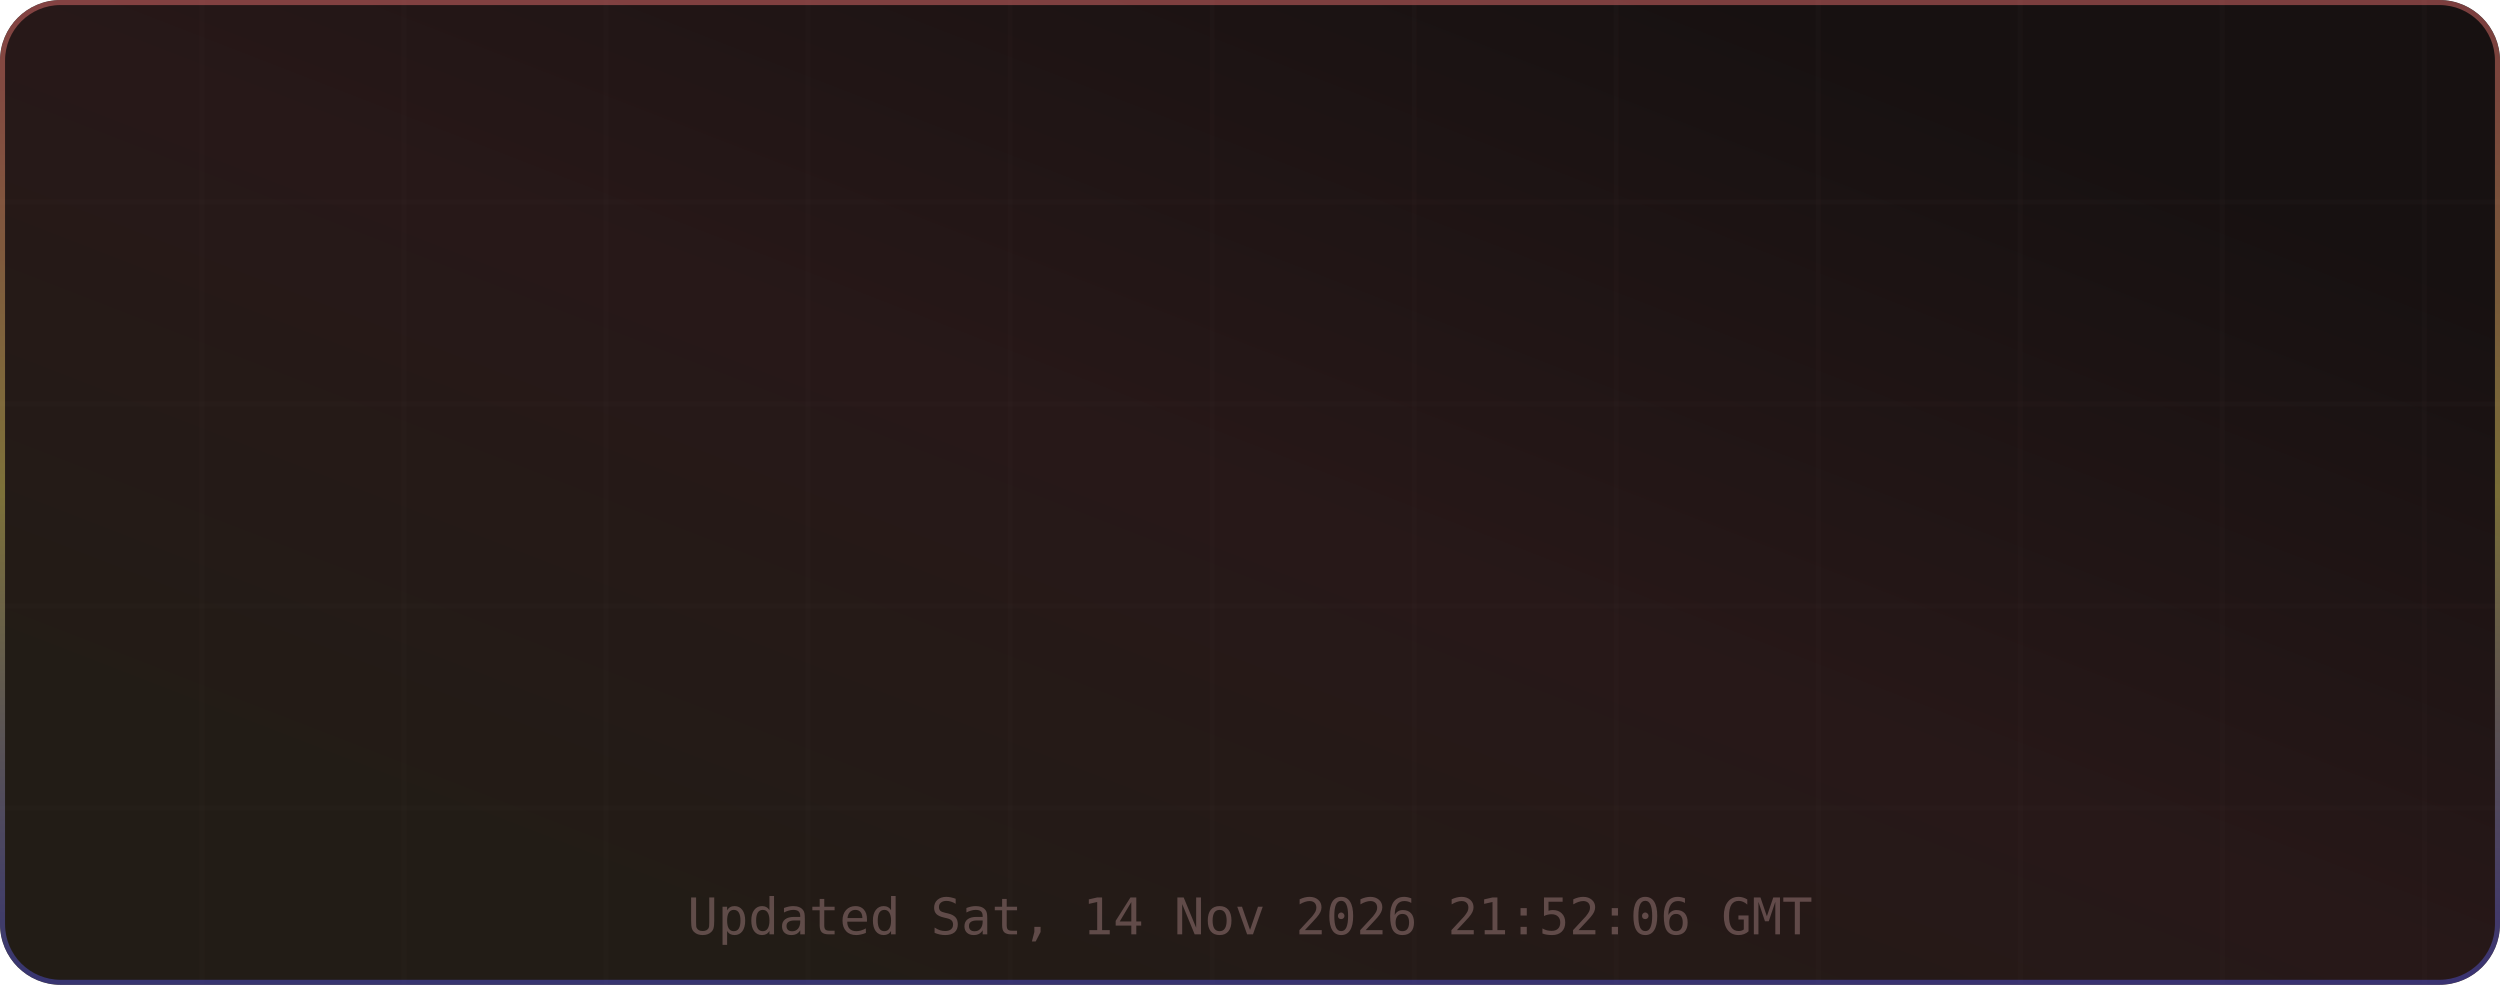
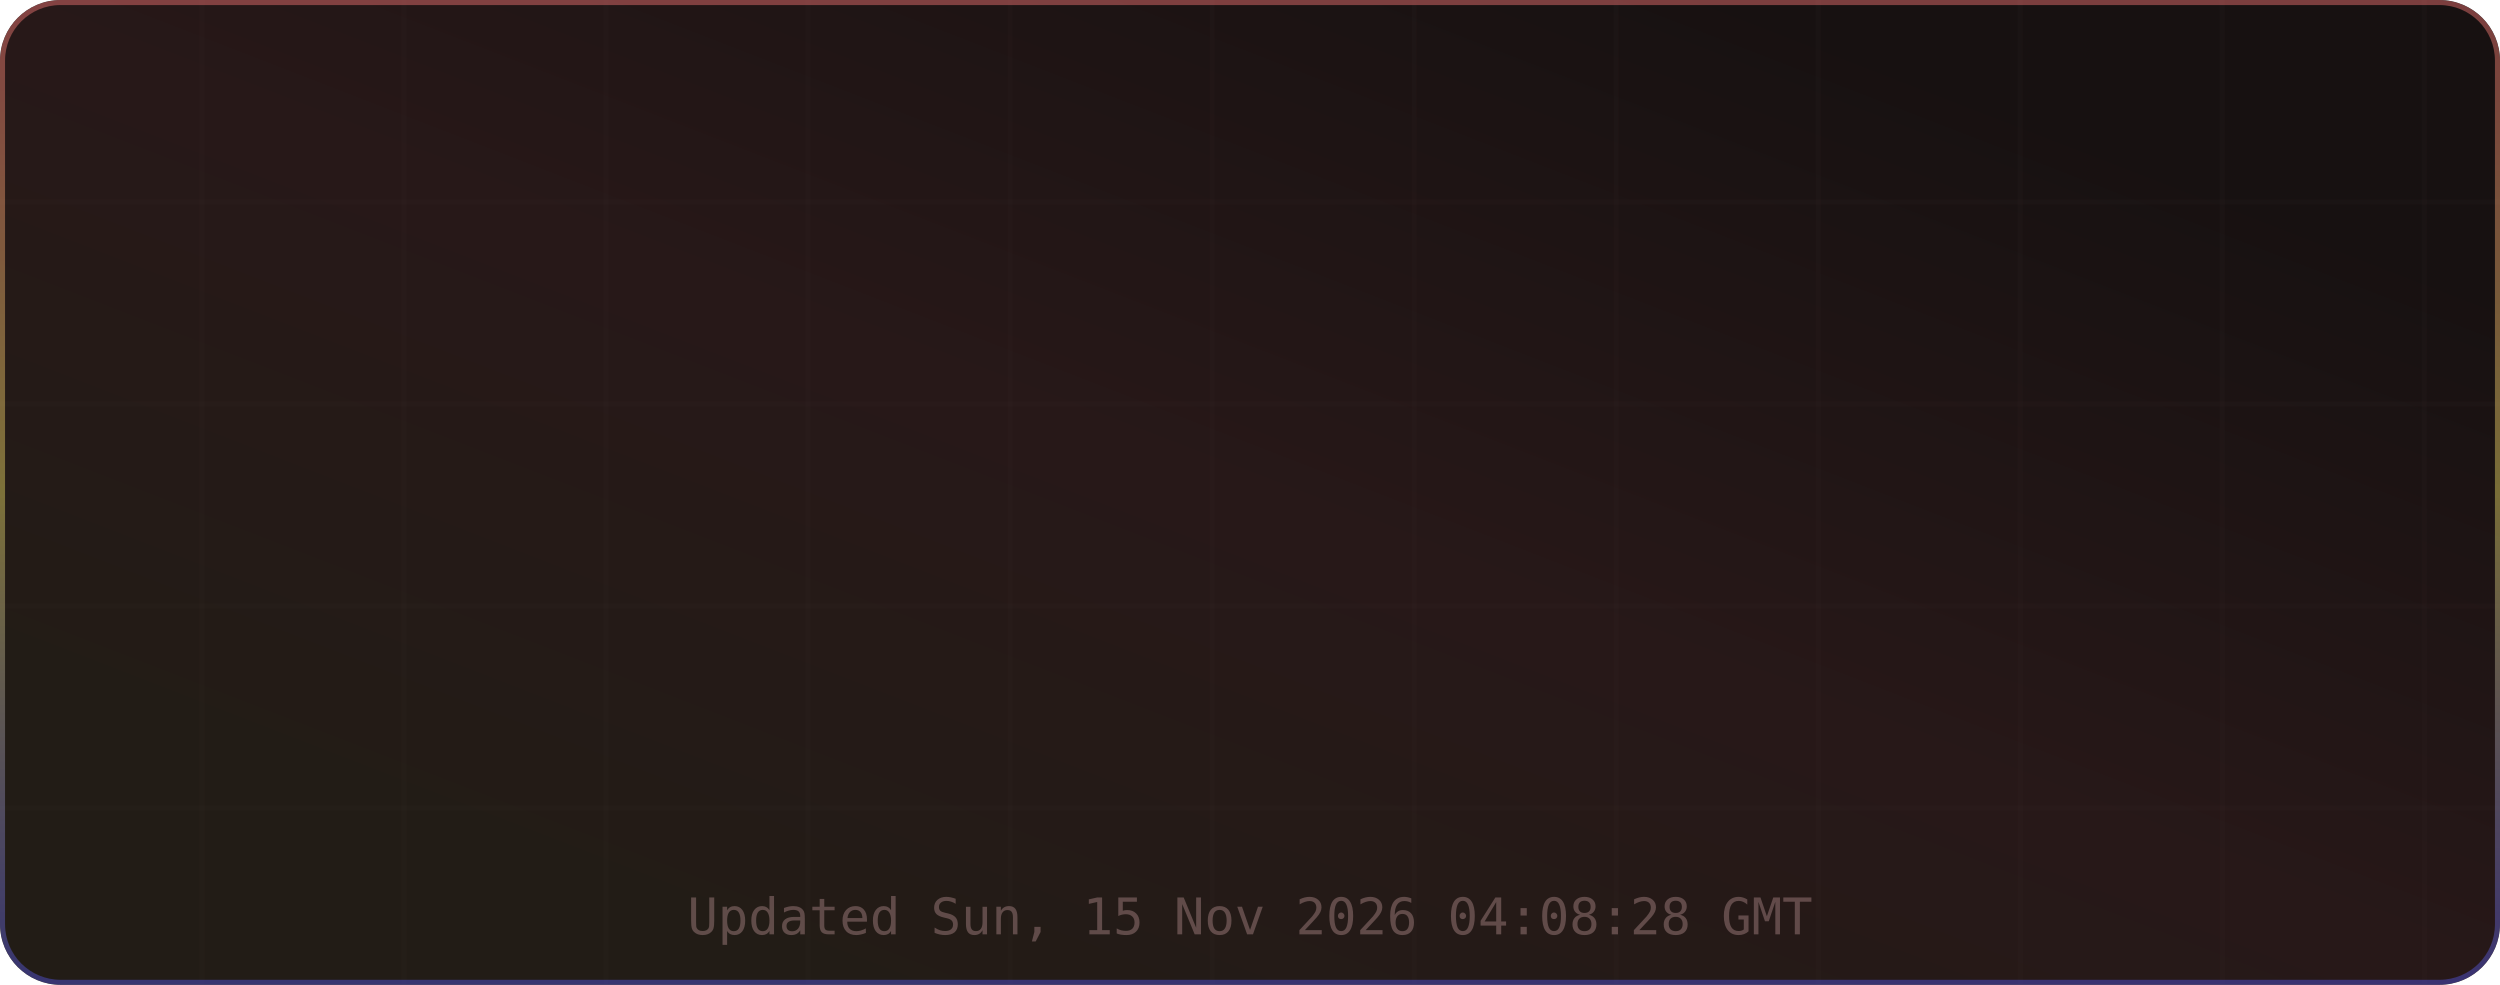
<svg xmlns="http://www.w3.org/2000/svg" width="495" height="195" viewBox="0 0 495 195" role="img" aria-label="TM's GitHub Stats">
  <defs>
    <linearGradient id="grad-bg" x1="0.85" y1="0.15" x2="0.15" y2="0.85" gradientUnits="objectBoundingBox">
      <stop offset="0%" stop-color="#171111" />
      <stop offset="50%" stop-color="#271818" />
      <stop offset="100%" stop-color="#221c16" />
      <animateTransform attributeName="gradientTransform" type="rotate" values="0 0.5 0.5; 360 0.5 0.5" dur="12s" repeatCount="indefinite" />
    </linearGradient>
    <linearGradient id="grad-accent" x1="0.5" y1="0" x2="0.5" y2="1" gradientUnits="objectBoundingBox">
      <stop offset="0%" stop-color="#e06c6c" />
      <stop offset="50%" stop-color="#d6c85c" />
      <stop offset="100%" stop-color="#4d4dcb" />
      <animateTransform attributeName="gradientTransform" type="rotate" values="0 0.5 0.5; 360 0.5 0.5" dur="8s" repeatCount="indefinite" />
    </linearGradient>
    <linearGradient id="grad-chart" x1="0.5" y1="0" x2="0.5" y2="1" gradientUnits="objectBoundingBox">
      <stop offset="0%" stop-color="#e06c6c" stop-opacity="0.9" />
      <stop offset="100%" stop-color="#d6c85c" stop-opacity="0.7" />
    </linearGradient>
    <radialGradient id="grad-glow" cx="0.5" cy="0.5" r="0.6" gradientUnits="objectBoundingBox">
      <stop offset="0%" stop-color="#e06c6c" stop-opacity="0.3" />
      <stop offset="100%" stop-color="#e06c6c" stop-opacity="0" />
    </radialGradient>
    <filter id="drop-shadow" x="-20%" y="-20%" width="140%" height="140%">
      <feGaussianBlur in="SourceAlpha" stdDeviation="3" />
      <feOffset dx="0" dy="2" />
      <feComponentTransfer>
        <feFuncA type="linear" slope="0.4" />
      </feComponentTransfer>
      <feMerge>
        <feMergeNode />
        <feMergeNode in="SourceGraphic" />
      </feMerge>
    </filter>
    <filter id="glow-filter" x="-30%" y="-30%" width="160%" height="160%">
      <feGaussianBlur stdDeviation="4" result="blur" />
      <feMerge>
        <feMergeNode in="blur" />
        <feMergeNode in="SourceGraphic" />
      </feMerge>
    </filter>
    <clipPath id="card-clip">
      <rect width="495" height="195" rx="12" ry="12" />
    </clipPath>
  </defs>
  <defs>
    <filter id="noise" x="0" y="0" width="100%" height="100%">
      <feTurbulence type="fractalNoise" baseFrequency="0.65" numOctaves="3" stitchTiles="stitch" />
      <feColorMatrix type="saturate" values="0" />
      <feBlend in="SourceGraphic" mode="overlay" result="blend" />
      <feComposite in="blend" in2="SourceGraphic" operator="in" />
    </filter>
  </defs>
  <g clip-path="url(#card-clip)">
    <rect x="0" y="0" width="495" height="195" rx="12" ry="12" fill="url(#grad-bg)" clip-path="url(#card-clip)" />
    <g opacity="1">
      <line x1="40" y1="0" x2="40" y2="195" stroke="#432d2d" stroke-width="1" opacity="0.08" />
      <line x1="80" y1="0" x2="80" y2="195" stroke="#432d2d" stroke-width="1" opacity="0.08" />
      <line x1="120" y1="0" x2="120" y2="195" stroke="#432d2d" stroke-width="1" opacity="0.08" />
      <line x1="160" y1="0" x2="160" y2="195" stroke="#432d2d" stroke-width="1" opacity="0.08" />
      <line x1="200" y1="0" x2="200" y2="195" stroke="#432d2d" stroke-width="1" opacity="0.08" />
      <line x1="240" y1="0" x2="240" y2="195" stroke="#432d2d" stroke-width="1" opacity="0.08" />
      <line x1="280" y1="0" x2="280" y2="195" stroke="#432d2d" stroke-width="1" opacity="0.08" />
      <line x1="320" y1="0" x2="320" y2="195" stroke="#432d2d" stroke-width="1" opacity="0.08" />
      <line x1="360" y1="0" x2="360" y2="195" stroke="#432d2d" stroke-width="1" opacity="0.08" />
      <line x1="400" y1="0" x2="400" y2="195" stroke="#432d2d" stroke-width="1" opacity="0.08" />
      <line x1="440" y1="0" x2="440" y2="195" stroke="#432d2d" stroke-width="1" opacity="0.08" />
      <line x1="480" y1="0" x2="480" y2="195" stroke="#432d2d" stroke-width="1" opacity="0.08" />
      <line x1="0" y1="40" x2="495" y2="40" stroke="#432d2d" stroke-width="1" opacity="0.08" />
      <line x1="0" y1="80" x2="495" y2="80" stroke="#432d2d" stroke-width="1" opacity="0.08" />
      <line x1="0" y1="120" x2="495" y2="120" stroke="#432d2d" stroke-width="1" opacity="0.08" />
      <line x1="0" y1="160" x2="495" y2="160" stroke="#432d2d" stroke-width="1" opacity="0.08" />
    </g>
    <rect x="0.5" y="0.5" width="494" height="194" rx="11.5" fill="none" stroke="url(#grad-accent)" stroke-width="1" opacity="0.5" />
    <g id="title-section" opacity="0">
      <text x="20" y="36" font-size="18" dominant-baseline="middle">⚡</text>
      <text x="42" y="36" font-size="16" font-family="ui-monospace,SFMono-Regular,Menlo,monospace" font-weight="700" fill="#e6edf3" text-anchor="start" dominant-baseline="middle" letter-spacing="0.5">TM's GitHub Stats</text>
      <text x="42" y="50" font-size="11" font-family="ui-monospace,SFMono-Regular,Menlo,monospace" fill="#9d7b7b" text-anchor="start" dominant-baseline="middle" opacity="0.8">@MatrixTM26 · 2026 stats</text>
      <line id="title-line" x1="16" y1="52" x2="479" y2="52" stroke="url(#grad-accent)" stroke-width="1" opacity="0.4" />
      <animate attributeName="opacity" from="0" to="1" dur="0.5s" begin="0s" fill="freeze" calcMode="spline" keySplines="0.4 0 0.2 1" keyTimes="0;1" />
    </g>
    <g transform="translate(0, 56)">
      <g opacity="0">
        <text x="73.875" y="22" font-size="13" font-family="ui-monospace,SFMono-Regular,Menlo,monospace" fill="#e06c6c" text-anchor="middle" dominant-baseline="middle" filter="url(#glow-filter)">◈</text>
        <text x="73.875" y="38" font-size="18" font-family="ui-monospace,SFMono-Regular,Menlo,monospace" font-weight="700" fill="#e6edf3" text-anchor="middle" dominant-baseline="middle">10.4K</text>
        <text x="73.875" y="54" font-size="9" font-family="ui-monospace,SFMono-Regular,Menlo,monospace" fill="#9d7b7b" text-anchor="middle" dominant-baseline="middle" letter-spacing="0.3">Commits</text>
        <animate attributeName="opacity" from="0" to="1" dur="0.5s" begin="0.1s" fill="freeze" calcMode="spline" keySplines="0.4 0 0.2 1" keyTimes="0;1" />
      </g>
      <g opacity="0">
        <text x="189.625" y="22" font-size="13" font-family="ui-monospace,SFMono-Regular,Menlo,monospace" fill="#e06c6c" text-anchor="middle" dominant-baseline="middle" filter="url(#glow-filter)">⌥</text>
        <text x="189.625" y="38" font-size="18" font-family="ui-monospace,SFMono-Regular,Menlo,monospace" font-weight="700" fill="#e6edf3" text-anchor="middle" dominant-baseline="middle">158</text>
        <text x="189.625" y="54" font-size="9" font-family="ui-monospace,SFMono-Regular,Menlo,monospace" fill="#9d7b7b" text-anchor="middle" dominant-baseline="middle" letter-spacing="0.3">Pull Requests</text>
        <animate attributeName="opacity" from="0" to="1" dur="0.5s" begin="0.17s" fill="freeze" calcMode="spline" keySplines="0.4 0 0.2 1" keyTimes="0;1" />
      </g>
      <g opacity="0">
        <text x="305.375" y="22" font-size="13" font-family="ui-monospace,SFMono-Regular,Menlo,monospace" fill="#e06c6c" text-anchor="middle" dominant-baseline="middle" filter="url(#glow-filter)">◎</text>
        <text x="305.375" y="38" font-size="18" font-family="ui-monospace,SFMono-Regular,Menlo,monospace" font-weight="700" fill="#e6edf3" text-anchor="middle" dominant-baseline="middle">1</text>
        <text x="305.375" y="54" font-size="9" font-family="ui-monospace,SFMono-Regular,Menlo,monospace" fill="#9d7b7b" text-anchor="middle" dominant-baseline="middle" letter-spacing="0.3">Issues</text>
        <animate attributeName="opacity" from="0" to="1" dur="0.5s" begin="0.24s" fill="freeze" calcMode="spline" keySplines="0.4 0 0.2 1" keyTimes="0;1" />
      </g>
      <g opacity="0">
        <text x="421.125" y="22" font-size="13" font-family="ui-monospace,SFMono-Regular,Menlo,monospace" fill="#e06c6c" text-anchor="middle" dominant-baseline="middle" filter="url(#glow-filter)">✦</text>
        <text x="421.125" y="38" font-size="18" font-family="ui-monospace,SFMono-Regular,Menlo,monospace" font-weight="700" fill="#e6edf3" text-anchor="middle" dominant-baseline="middle">2</text>
        <text x="421.125" y="54" font-size="9" font-family="ui-monospace,SFMono-Regular,Menlo,monospace" fill="#9d7b7b" text-anchor="middle" dominant-baseline="middle" letter-spacing="0.3">Reviews</text>
        <animate attributeName="opacity" from="0" to="1" dur="0.5s" begin="0.31s" fill="freeze" calcMode="spline" keySplines="0.4 0 0.2 1" keyTimes="0;1" />
      </g>
      <g opacity="0">
        <text x="73.875" y="77" font-size="13" font-family="ui-monospace,SFMono-Regular,Menlo,monospace" fill="#e06c6c" text-anchor="middle" dominant-baseline="middle" filter="url(#glow-filter)">★</text>
        <text x="73.875" y="93" font-size="18" font-family="ui-monospace,SFMono-Regular,Menlo,monospace" font-weight="700" fill="#e6edf3" text-anchor="middle" dominant-baseline="middle">123</text>
        <text x="73.875" y="109" font-size="9" font-family="ui-monospace,SFMono-Regular,Menlo,monospace" fill="#9d7b7b" text-anchor="middle" dominant-baseline="middle" letter-spacing="0.3">Stars Earned</text>
        <animate attributeName="opacity" from="0" to="1" dur="0.5s" begin="0.38s" fill="freeze" calcMode="spline" keySplines="0.4 0 0.2 1" keyTimes="0;1" />
      </g>
      <g opacity="0">
        <text x="189.625" y="77" font-size="13" font-family="ui-monospace,SFMono-Regular,Menlo,monospace" fill="#e06c6c" text-anchor="middle" dominant-baseline="middle" filter="url(#glow-filter)">⊗</text>
        <text x="189.625" y="93" font-size="18" font-family="ui-monospace,SFMono-Regular,Menlo,monospace" font-weight="700" fill="#e6edf3" text-anchor="middle" dominant-baseline="middle">17</text>
        <text x="189.625" y="109" font-size="9" font-family="ui-monospace,SFMono-Regular,Menlo,monospace" fill="#9d7b7b" text-anchor="middle" dominant-baseline="middle" letter-spacing="0.3">Forks</text>
        <animate attributeName="opacity" from="0" to="1" dur="0.5s" begin="0.45s" fill="freeze" calcMode="spline" keySplines="0.4 0 0.2 1" keyTimes="0;1" />
      </g>
      <g opacity="0">
        <text x="305.375" y="77" font-size="13" font-family="ui-monospace,SFMono-Regular,Menlo,monospace" fill="#e06c6c" text-anchor="middle" dominant-baseline="middle" filter="url(#glow-filter)">◉</text>
        <text x="305.375" y="93" font-size="18" font-family="ui-monospace,SFMono-Regular,Menlo,monospace" font-weight="700" fill="#e6edf3" text-anchor="middle" dominant-baseline="middle">21</text>
        <text x="305.375" y="109" font-size="9" font-family="ui-monospace,SFMono-Regular,Menlo,monospace" fill="#9d7b7b" text-anchor="middle" dominant-baseline="middle" letter-spacing="0.3">Followers</text>
        <animate attributeName="opacity" from="0" to="1" dur="0.5s" begin="0.52s" fill="freeze" calcMode="spline" keySplines="0.4 0 0.2 1" keyTimes="0;1" />
      </g>
      <g opacity="0">
        <text x="421.125" y="77" font-size="13" font-family="ui-monospace,SFMono-Regular,Menlo,monospace" fill="#e06c6c" text-anchor="middle" dominant-baseline="middle" filter="url(#glow-filter)">⚑</text>
-         <text x="421.125" y="93" font-size="18" font-family="ui-monospace,SFMono-Regular,Menlo,monospace" font-weight="700" fill="#e6edf3" text-anchor="middle" dominant-baseline="middle">0</text>
+         <text x="421.125" y="93" font-size="18" font-family="ui-monospace,SFMono-Regular,Menlo,monospace" font-weight="700" fill="#e6edf3" text-anchor="middle" dominant-baseline="middle">1</text>
        <text x="421.125" y="109" font-size="9" font-family="ui-monospace,SFMono-Regular,Menlo,monospace" fill="#9d7b7b" text-anchor="middle" dominant-baseline="middle" letter-spacing="0.3">Day Streak</text>
        <animate attributeName="opacity" from="0" to="1" dur="0.5s" begin="0.59s" fill="freeze" calcMode="spline" keySplines="0.4 0 0.2 1" keyTimes="0;1" />
      </g>
      <g opacity="0">
        <circle cx="450" cy="-24" r="32" fill="none" stroke="#432d2d" stroke-width="2" />
        <circle cx="450" cy="-24" r="32" fill="none" stroke="url(#grad-accent)" stroke-width="2.5" stroke-dasharray="201.06" stroke-dashoffset="201.06" stroke-linecap="round" transform="rotate(-90 450 -24)">
          <animate attributeName="stroke-dashoffset" from="201.062" to="180.956" dur="1.5s" begin="0.3s" fill="freeze" calcMode="spline" keySplines="0.4 0 0.2 1" keyTimes="0;1" />
        </circle>
        <text x="450" y="-30" font-size="18" font-family="ui-monospace,SFMono-Regular,Menlo,monospace" font-weight="700" fill="#e06c6c" text-anchor="middle" filter="url(#glow-filter)">A+</text>
        <text x="450" y="-14" font-size="8" font-family="ui-monospace,SFMono-Regular,Menlo,monospace" fill="#9d7b7b" text-anchor="middle" letter-spacing="1">RANK</text>
        <text x="450" y="-4" font-size="8" font-family="ui-monospace,SFMono-Regular,Menlo,monospace" fill="#9d7b7b" text-anchor="middle" opacity="0.7">Top 10%</text>
        <animate attributeName="opacity" from="0" to="1" dur="0.6s" begin="0.2s" fill="freeze" calcMode="spline" keySplines="0.4 0 0.2 1" keyTimes="0;1" />
      </g>
    </g>
-     <text x="247.5" y="185" font-size="10" font-family="ui-monospace,SFMono-Regular,Menlo,monospace" fill="#9d7b7b" text-anchor="middle" opacity="0.5">Updated Sat, 14 Nov 2026 21:52:06 GMT</text>
+     <text x="247.5" y="185" font-size="10" font-family="ui-monospace,SFMono-Regular,Menlo,monospace" fill="#9d7b7b" text-anchor="middle" opacity="0.5">Updated Sun, 15 Nov 2026 04:08:28 GMT</text>
  </g>
</svg>
